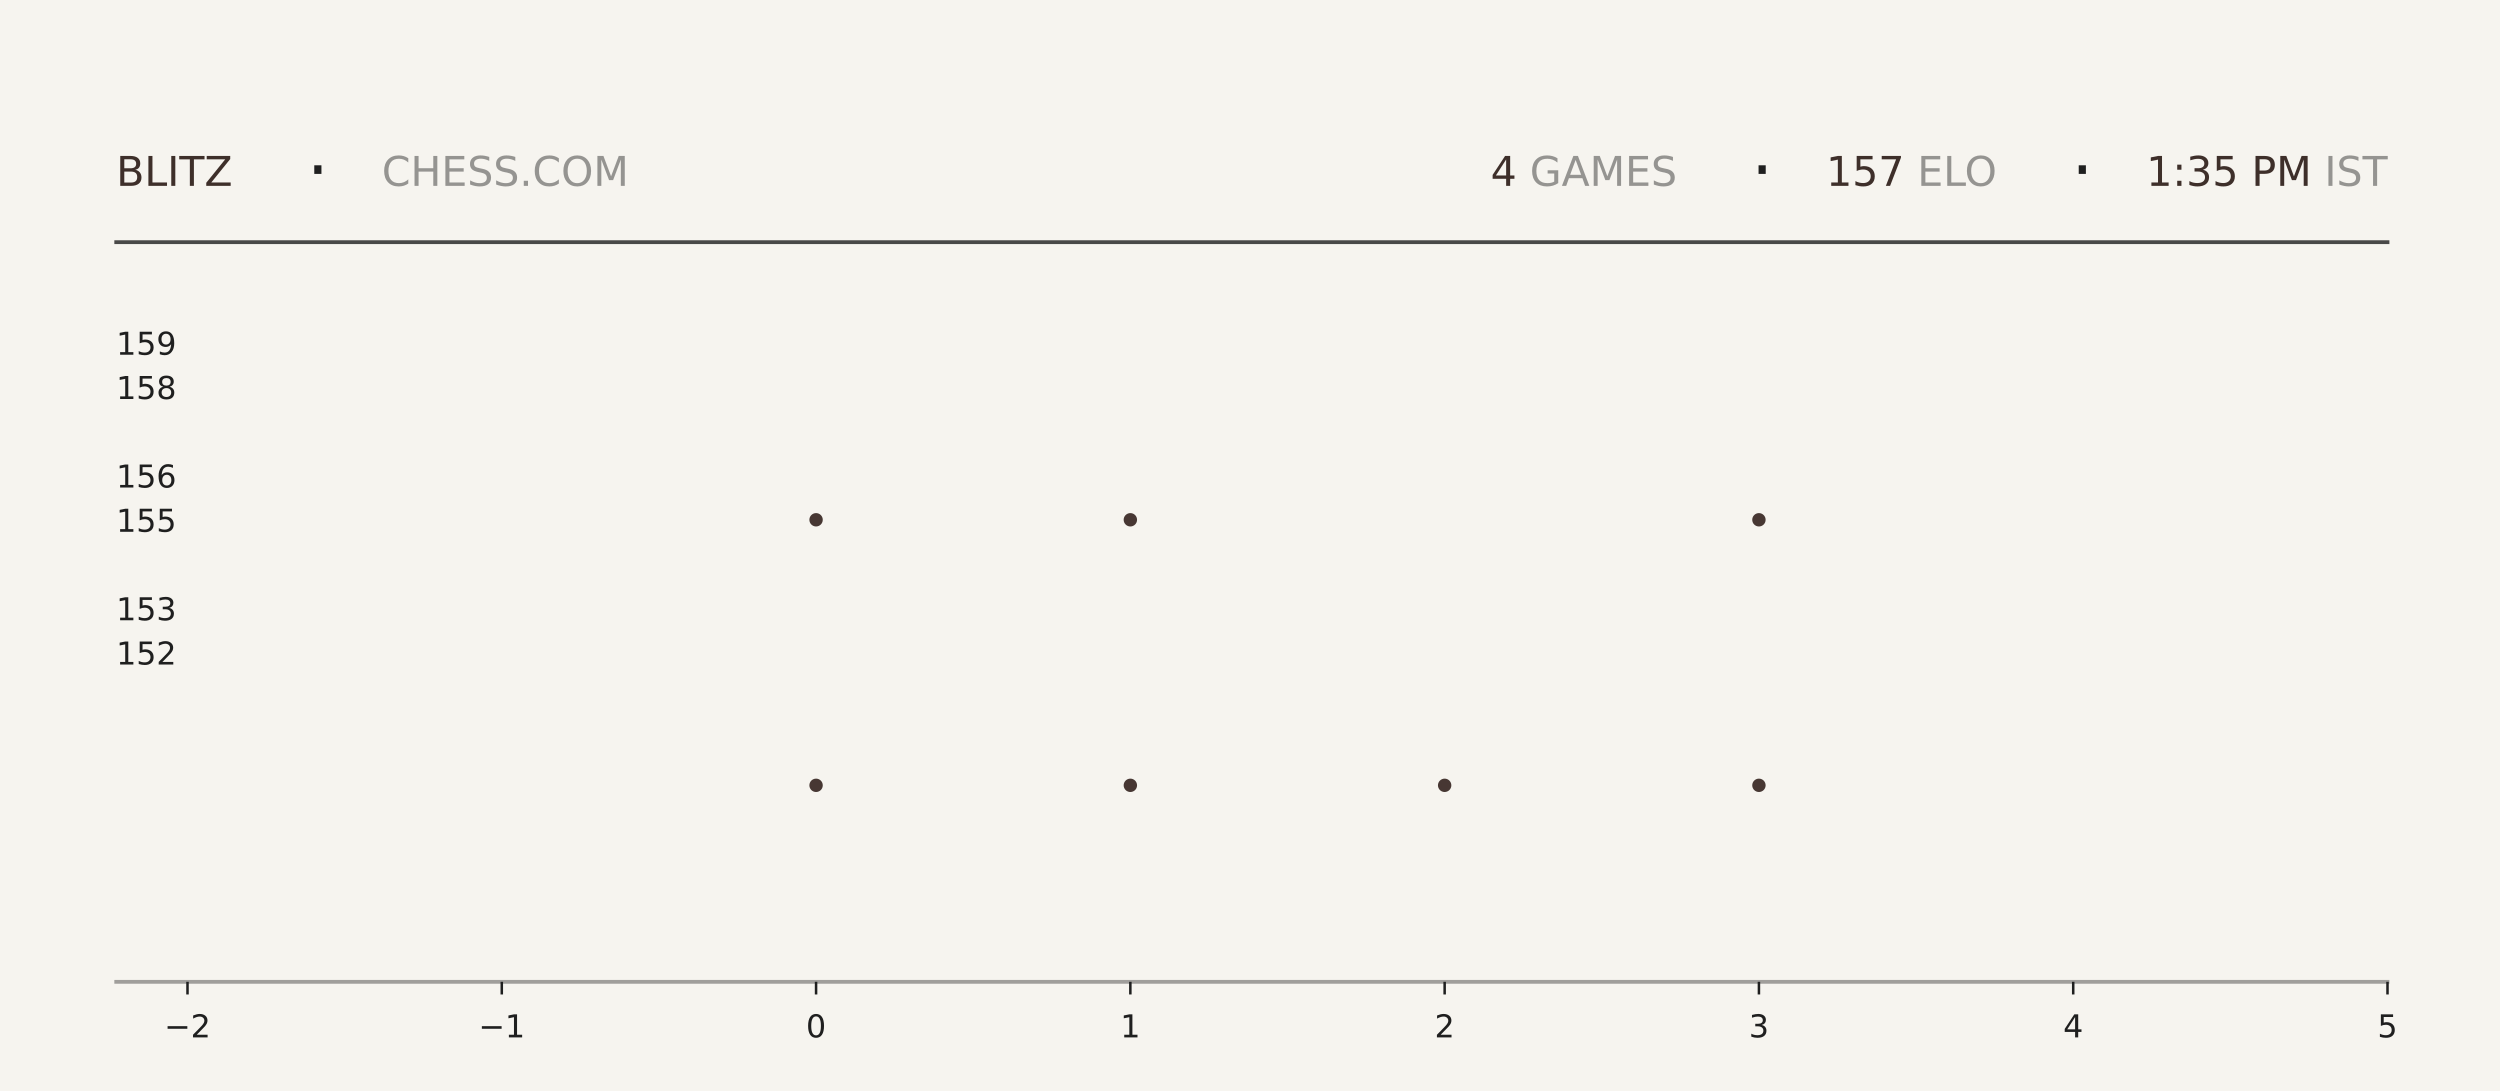
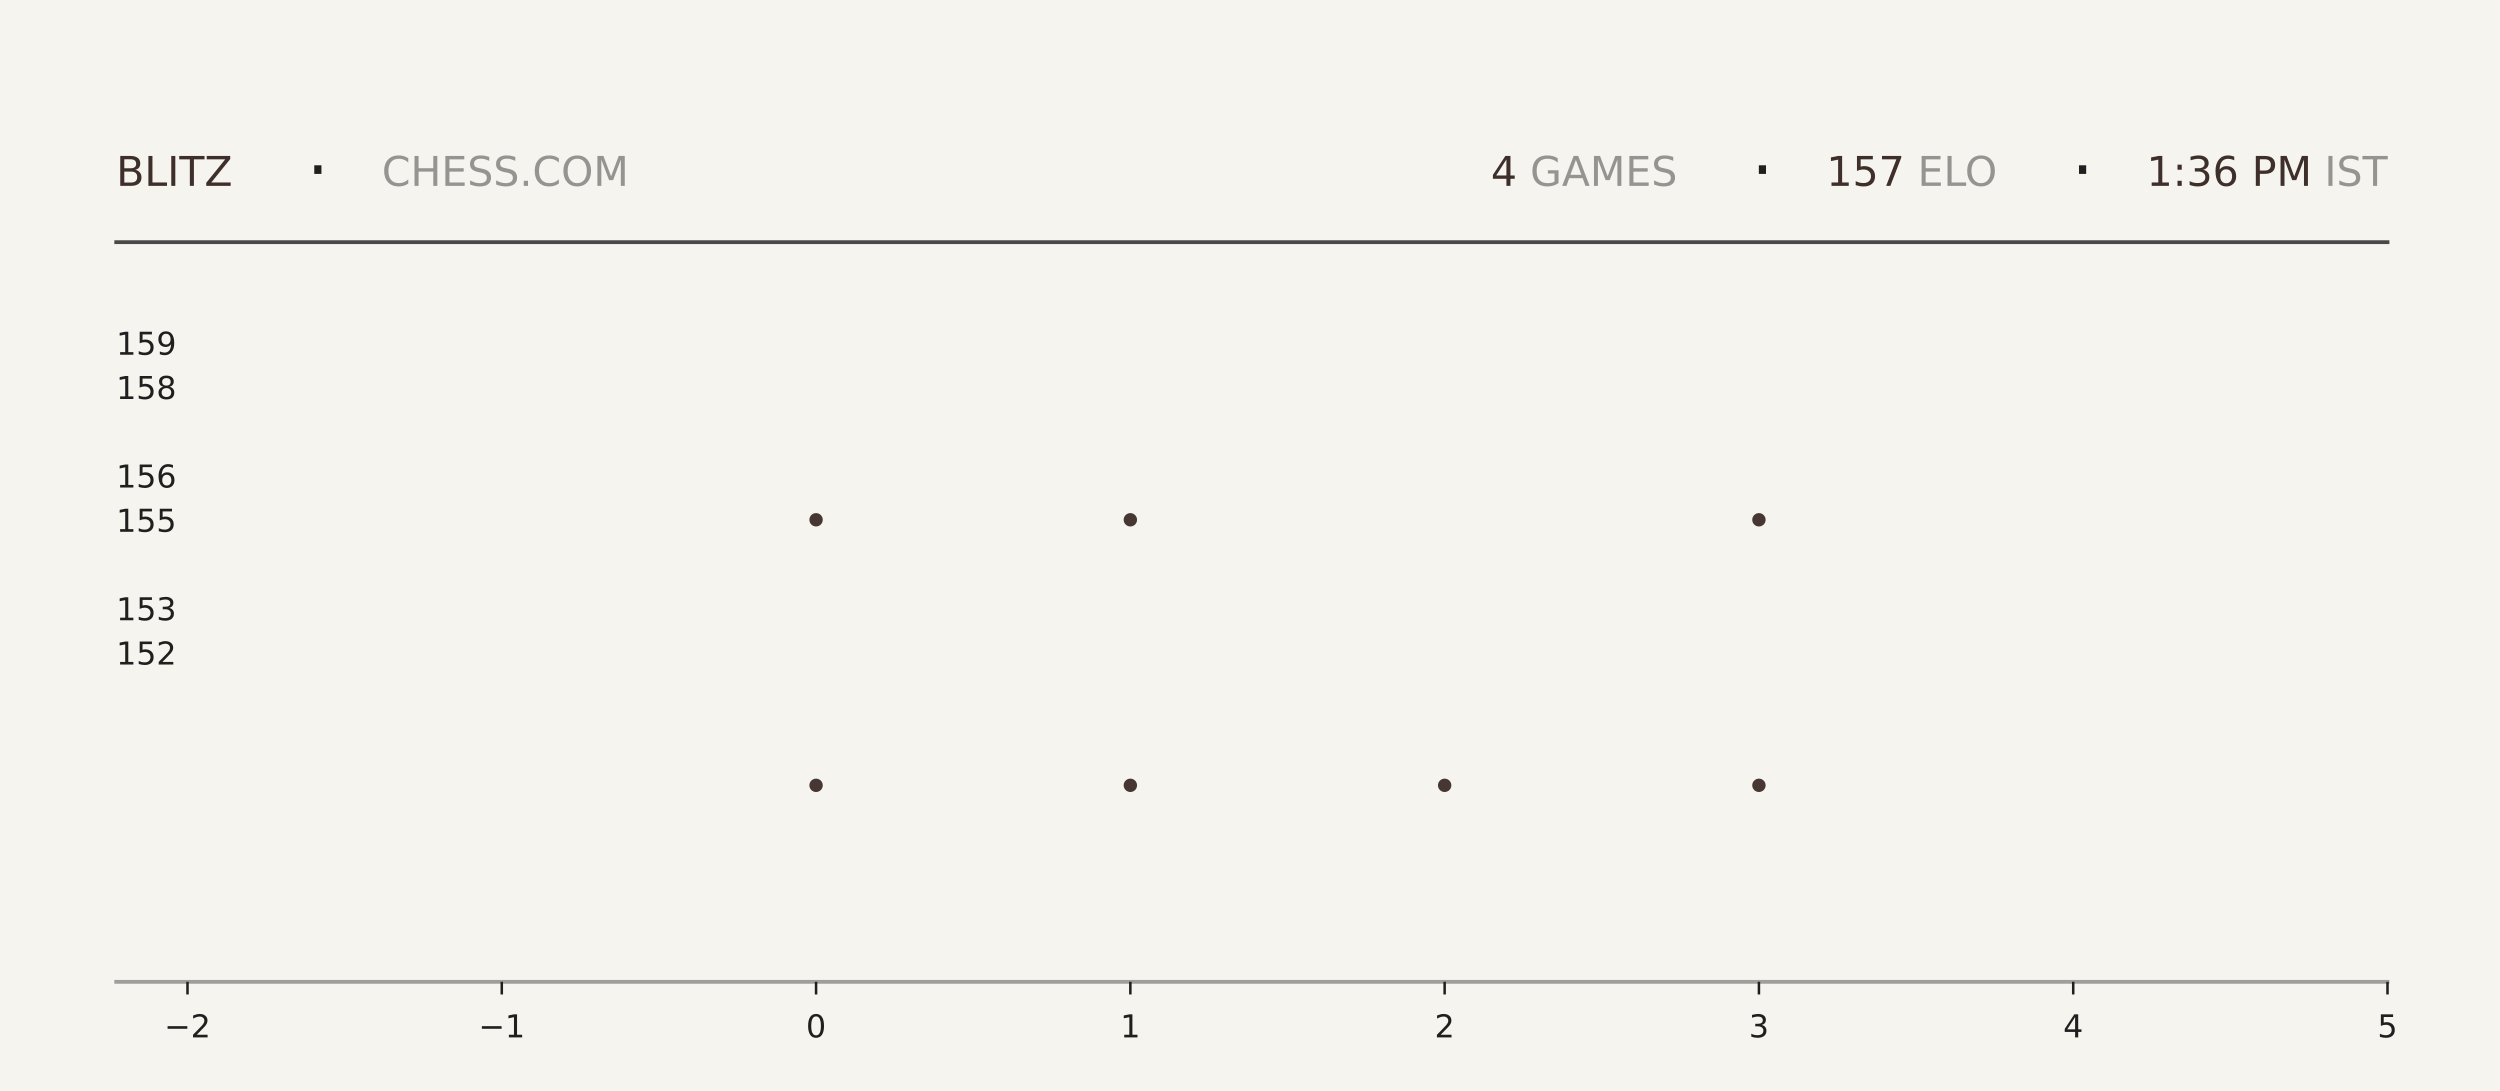
<svg xmlns="http://www.w3.org/2000/svg" xmlns:xlink="http://www.w3.org/1999/xlink" width="792pt" height="345.6pt" viewBox="0 0 792 345.6" version="1.1">
  <defs>
    <style type="text/css">*{stroke-linejoin: round; stroke-linecap: butt}</style>
  </defs>
  <g id="figure_1">
    <g id="patch_1">
      <path d="M 0 345.6  L 792 345.6  L 792 0  L 0 0  z " style="fill: #f6f4ef" />
    </g>
    <g id="axes_1">
      <g id="patch_2">
        <path d="M 59.4 311.04  L 756.36 311.04  L 756.36 103.68  L 59.4 103.68  z " style="fill: #f6f4ef" />
      </g>
      <g id="PathCollection_1">
        <defs>
-           <path id="m16279d8634" d="M 0 2.121  C 0.563 2.121 1.102 1.898 1.5 1.5  C 1.898 1.102 2.121 0.563 2.121 0  C 2.121 -0.563 1.898 -1.102 1.5 -1.5  C 1.102 -1.898 0.563 -2.121 0 -2.121  C -0.563 -2.121 -1.102 -1.898 -1.5 -1.5  C -1.898 -1.102 -2.121 -0.563 -2.121 0  C -2.121 0.563 -1.898 1.102 -1.5 1.5  C -1.102 1.898 -0.563 2.121 0 2.121  z " />
-         </defs>
-         <g clip-path="url(#p351535504a)">
-           <use xlink:href="#m16279d8634" x="258.531" y="248.79" style="fill: #3e2f2a; fill-opacity: 0.95" />
-           <use xlink:href="#m16279d8634" x="258.531" y="164.668" style="fill: #3e2f2a; fill-opacity: 0.95" />
+           <path id="m5dd47925c5" d="M 0 2.121  C 0.563 2.121 1.102 1.898 1.5 1.5  C 1.898 1.102 2.121 0.563 2.121 0  C 2.121 -0.563 1.898 -1.102 1.5 -1.5  C 1.102 -1.898 0.563 -2.121 0 -2.121  C -0.563 -2.121 -1.102 -1.898 -1.5 -1.5  C -1.898 -1.102 -2.121 -0.563 -2.121 0  C -2.121 0.563 -1.898 1.102 -1.5 1.5  C -1.102 1.898 -0.563 2.121 0 2.121  z " />
+         </defs>
+         <g clip-path="url(#pc1a3e1d65c)">
+           <use xlink:href="#m5dd47925c5" x="258.531" y="248.79" style="fill: #3e2f2a; fill-opacity: 0.95" />
+           <use xlink:href="#m5dd47925c5" x="258.531" y="164.668" style="fill: #3e2f2a; fill-opacity: 0.95" />
        </g>
      </g>
      <g id="PathCollection_2">
-         <g clip-path="url(#p351535504a)">
-           <use xlink:href="#m16279d8634" x="358.097" y="248.79" style="fill: #3e2f2a; fill-opacity: 0.95" />
-           <use xlink:href="#m16279d8634" x="358.097" y="164.668" style="fill: #3e2f2a; fill-opacity: 0.95" />
-           <use xlink:href="#m16279d8634" x="358.097" y="80.547" style="fill: #3e2f2a; fill-opacity: 0.95" />
+         <g clip-path="url(#pc1a3e1d65c)">
+           <use xlink:href="#m5dd47925c5" x="358.097" y="248.79" style="fill: #3e2f2a; fill-opacity: 0.95" />
+           <use xlink:href="#m5dd47925c5" x="358.097" y="164.668" style="fill: #3e2f2a; fill-opacity: 0.95" />
+           <use xlink:href="#m5dd47925c5" x="358.097" y="80.547" style="fill: #3e2f2a; fill-opacity: 0.95" />
        </g>
      </g>
      <g id="PathCollection_3">
-         <g clip-path="url(#p351535504a)">
-           <use xlink:href="#m16279d8634" x="457.663" y="248.79" style="fill: #3e2f2a; fill-opacity: 0.95" />
+         <g clip-path="url(#pc1a3e1d65c)">
+           <use xlink:href="#m5dd47925c5" x="457.663" y="248.79" style="fill: #3e2f2a; fill-opacity: 0.95" />
        </g>
      </g>
      <g id="PathCollection_4">
-         <g clip-path="url(#p351535504a)">
-           <use xlink:href="#m16279d8634" x="557.229" y="248.79" style="fill: #3e2f2a; fill-opacity: 0.95" />
-           <use xlink:href="#m16279d8634" x="557.229" y="164.668" style="fill: #3e2f2a; fill-opacity: 0.95" />
-           <use xlink:href="#m16279d8634" x="557.229" y="80.547" style="fill: #3e2f2a; fill-opacity: 0.95" />
+         <g clip-path="url(#pc1a3e1d65c)">
+           <use xlink:href="#m5dd47925c5" x="557.229" y="248.79" style="fill: #3e2f2a; fill-opacity: 0.95" />
+           <use xlink:href="#m5dd47925c5" x="557.229" y="164.668" style="fill: #3e2f2a; fill-opacity: 0.95" />
+           <use xlink:href="#m5dd47925c5" x="557.229" y="80.547" style="fill: #3e2f2a; fill-opacity: 0.95" />
        </g>
      </g>
      <g id="matplotlib.axis_1">
        <g id="xtick_1">
          <g id="line2d_1">
            <defs>
-               <path id="m21f6e57746" d="M 0 0  L 0 4  " style="stroke: #1f1f1f; stroke-width: 0.8" />
+               <path id="m69f4e267b5" d="M 0 0  L 0 4  " style="stroke: #1f1f1f; stroke-width: 0.8" />
            </defs>
            <g>
-               <use xlink:href="#m21f6e57746" x="59.4" y="311.04" style="fill: #1f1f1f; stroke: #1f1f1f; stroke-width: 0.8" />
+               <use xlink:href="#m69f4e267b5" x="59.4" y="311.04" style="fill: #1f1f1f; stroke: #1f1f1f; stroke-width: 0.8" />
            </g>
          </g>
          <g id="text_1">
            <g style="fill: #1f1f1f" transform="translate(52.02891 328.6384) scale(0.1 -0.1)">
              <defs>
                <path id="DejaVuSans-2212" d="M 678 2272  L 4684 2272  L 4684 1741  L 678 1741  L 678 2272  z " transform="scale(0.015625)" />
                <path id="DejaVuSans-32" d="M 1228 531  L 3431 531  L 3431 0  L 469 0  L 469 531  Q 828 903 1448 1529  Q 2069 2156 2228 2338  Q 2531 2678 2651 2914  Q 2772 3150 2772 3378  Q 2772 3750 2511 3984  Q 2250 4219 1831 4219  Q 1534 4219 1204 4116  Q 875 4013 500 3803  L 500 4441  Q 881 4594 1212 4672  Q 1544 4750 1819 4750  Q 2544 4750 2975 4387  Q 3406 4025 3406 3419  Q 3406 3131 3298 2873  Q 3191 2616 2906 2266  Q 2828 2175 2409 1742  Q 1991 1309 1228 531  z " transform="scale(0.015625)" />
              </defs>
              <use xlink:href="#DejaVuSans-2212" />
              <use xlink:href="#DejaVuSans-32" transform="translate(83.78906 0)" />
            </g>
          </g>
        </g>
        <g id="xtick_2">
          <g id="line2d_2">
            <g>
-               <use xlink:href="#m21f6e57746" x="158.966" y="311.04" style="fill: #1f1f1f; stroke: #1f1f1f; stroke-width: 0.8" />
+               <use xlink:href="#m69f4e267b5" x="158.966" y="311.04" style="fill: #1f1f1f; stroke: #1f1f1f; stroke-width: 0.8" />
            </g>
          </g>
          <g id="text_2">
            <g style="fill: #1f1f1f" transform="translate(151.5946 328.6384) scale(0.1 -0.1)">
              <defs>
                <path id="DejaVuSans-31" d="M 794 531  L 1825 531  L 1825 4091  L 703 3866  L 703 4441  L 1819 4666  L 2450 4666  L 2450 531  L 3481 531  L 3481 0  L 794 0  L 794 531  z " transform="scale(0.015625)" />
              </defs>
              <use xlink:href="#DejaVuSans-2212" />
              <use xlink:href="#DejaVuSans-31" transform="translate(83.78906 0)" />
            </g>
          </g>
        </g>
        <g id="xtick_3">
          <g id="line2d_3">
            <g>
-               <use xlink:href="#m21f6e57746" x="258.531" y="311.04" style="fill: #1f1f1f; stroke: #1f1f1f; stroke-width: 0.8" />
+               <use xlink:href="#m69f4e267b5" x="258.531" y="311.04" style="fill: #1f1f1f; stroke: #1f1f1f; stroke-width: 0.8" />
            </g>
          </g>
          <g id="text_3">
            <g style="fill: #1f1f1f" transform="translate(255.3502 328.6384) scale(0.1 -0.1)">
              <defs>
                <path id="DejaVuSans-30" d="M 2034 4250  Q 1547 4250 1301 3770  Q 1056 3291 1056 2328  Q 1056 1369 1301 889  Q 1547 409 2034 409  Q 2525 409 2770 889  Q 3016 1369 3016 2328  Q 3016 3291 2770 3770  Q 2525 4250 2034 4250  z M 2034 4750  Q 2819 4750 3233 4129  Q 3647 3509 3647 2328  Q 3647 1150 3233 529  Q 2819 -91 2034 -91  Q 1250 -91 836 529  Q 422 1150 422 2328  Q 422 3509 836 4129  Q 1250 4750 2034 4750  z " transform="scale(0.015625)" />
              </defs>
              <use xlink:href="#DejaVuSans-30" />
            </g>
          </g>
        </g>
        <g id="xtick_4">
          <g id="line2d_4">
            <g>
-               <use xlink:href="#m21f6e57746" x="358.097" y="311.04" style="fill: #1f1f1f; stroke: #1f1f1f; stroke-width: 0.8" />
+               <use xlink:href="#m69f4e267b5" x="358.097" y="311.04" style="fill: #1f1f1f; stroke: #1f1f1f; stroke-width: 0.8" />
            </g>
          </g>
          <g id="text_4">
            <g style="fill: #1f1f1f" transform="translate(354.9159 328.6384) scale(0.1 -0.1)">
              <use xlink:href="#DejaVuSans-31" />
            </g>
          </g>
        </g>
        <g id="xtick_5">
          <g id="line2d_5">
            <g>
-               <use xlink:href="#m21f6e57746" x="457.663" y="311.04" style="fill: #1f1f1f; stroke: #1f1f1f; stroke-width: 0.8" />
+               <use xlink:href="#m69f4e267b5" x="457.663" y="311.04" style="fill: #1f1f1f; stroke: #1f1f1f; stroke-width: 0.8" />
            </g>
          </g>
          <g id="text_5">
            <g style="fill: #1f1f1f" transform="translate(454.4816 328.6384) scale(0.1 -0.1)">
              <use xlink:href="#DejaVuSans-32" />
            </g>
          </g>
        </g>
        <g id="xtick_6">
          <g id="line2d_6">
            <g>
-               <use xlink:href="#m21f6e57746" x="557.229" y="311.04" style="fill: #1f1f1f; stroke: #1f1f1f; stroke-width: 0.8" />
+               <use xlink:href="#m69f4e267b5" x="557.229" y="311.04" style="fill: #1f1f1f; stroke: #1f1f1f; stroke-width: 0.8" />
            </g>
          </g>
          <g id="text_6">
            <g style="fill: #1f1f1f" transform="translate(554.0473 328.6384) scale(0.1 -0.1)">
              <defs>
                <path id="DejaVuSans-33" d="M 2597 2516  Q 3050 2419 3304 2112  Q 3559 1806 3559 1356  Q 3559 666 3084 287  Q 2609 -91 1734 -91  Q 1441 -91 1130 -33  Q 819 25 488 141  L 488 750  Q 750 597 1062 519  Q 1375 441 1716 441  Q 2309 441 2620 675  Q 2931 909 2931 1356  Q 2931 1769 2642 2001  Q 2353 2234 1838 2234  L 1294 2234  L 1294 2753  L 1863 2753  Q 2328 2753 2575 2939  Q 2822 3125 2822 3475  Q 2822 3834 2567 4026  Q 2313 4219 1838 4219  Q 1578 4219 1281 4162  Q 984 4106 628 3988  L 628 4550  Q 988 4650 1302 4700  Q 1616 4750 1894 4750  Q 2613 4750 3031 4423  Q 3450 4097 3450 3541  Q 3450 3153 3228 2886  Q 3006 2619 2597 2516  z " transform="scale(0.015625)" />
              </defs>
              <use xlink:href="#DejaVuSans-33" />
            </g>
          </g>
        </g>
        <g id="xtick_7">
          <g id="line2d_7">
            <g>
-               <use xlink:href="#m21f6e57746" x="656.794" y="311.04" style="fill: #1f1f1f; stroke: #1f1f1f; stroke-width: 0.8" />
+               <use xlink:href="#m69f4e267b5" x="656.794" y="311.04" style="fill: #1f1f1f; stroke: #1f1f1f; stroke-width: 0.8" />
            </g>
          </g>
          <g id="text_7">
            <g style="fill: #1f1f1f" transform="translate(653.613 328.6384) scale(0.1 -0.1)">
              <defs>
                <path id="DejaVuSans-34" d="M 2419 4116  L 825 1625  L 2419 1625  L 2419 4116  z M 2253 4666  L 3047 4666  L 3047 1625  L 3713 1625  L 3713 1100  L 3047 1100  L 3047 0  L 2419 0  L 2419 1100  L 313 1100  L 313 1709  L 2253 4666  z " transform="scale(0.015625)" />
              </defs>
              <use xlink:href="#DejaVuSans-34" />
            </g>
          </g>
        </g>
        <g id="xtick_8">
          <g id="line2d_8">
            <g>
-               <use xlink:href="#m21f6e57746" x="756.36" y="311.04" style="fill: #1f1f1f; stroke: #1f1f1f; stroke-width: 0.8" />
+               <use xlink:href="#m69f4e267b5" x="756.36" y="311.04" style="fill: #1f1f1f; stroke: #1f1f1f; stroke-width: 0.8" />
            </g>
          </g>
          <g id="text_8">
            <g style="fill: #1f1f1f" transform="translate(753.1788 328.6384) scale(0.1 -0.1)">
              <defs>
                <path id="DejaVuSans-35" d="M 691 4666  L 3169 4666  L 3169 4134  L 1269 4134  L 1269 2991  Q 1406 3038 1543 3061  Q 1681 3084 1819 3084  Q 2600 3084 3056 2656  Q 3513 2228 3513 1497  Q 3513 744 3044 326  Q 2575 -91 1722 -91  Q 1428 -91 1123 -41  Q 819 9 494 109  L 494 744  Q 775 591 1075 516  Q 1375 441 1709 441  Q 2250 441 2565 725  Q 2881 1009 2881 1497  Q 2881 1984 2565 2268  Q 2250 2553 1709 2553  Q 1456 2553 1204 2497  Q 953 2441 691 2322  L 691 4666  z " transform="scale(0.015625)" />
              </defs>
              <use xlink:href="#DejaVuSans-35" />
            </g>
          </g>
        </g>
      </g>
      <g id="matplotlib.axis_2">
        <g id="ytick_1">
          <g id="line2d_9" />
          <g id="text_9">
            <g style="fill: #1f1f1f" transform="translate(36.8125 210.5283) scale(0.1 -0.1)">
              <use xlink:href="#DejaVuSans-31" />
              <use xlink:href="#DejaVuSans-35" transform="translate(63.62305 0)" />
              <use xlink:href="#DejaVuSans-32" transform="translate(127.2461 0)" />
            </g>
          </g>
        </g>
        <g id="ytick_2">
          <g id="line2d_10" />
          <g id="text_10">
            <g style="fill: #1f1f1f" transform="translate(36.8125 196.508) scale(0.1 -0.1)">
              <use xlink:href="#DejaVuSans-31" />
              <use xlink:href="#DejaVuSans-35" transform="translate(63.62305 0)" />
              <use xlink:href="#DejaVuSans-33" transform="translate(127.2461 0)" />
            </g>
          </g>
        </g>
        <g id="ytick_3">
          <g id="line2d_11" />
          <g id="text_11">
            <g style="fill: #1f1f1f" transform="translate(36.8125 168.4675) scale(0.1 -0.1)">
              <use xlink:href="#DejaVuSans-31" />
              <use xlink:href="#DejaVuSans-35" transform="translate(63.62305 0)" />
              <use xlink:href="#DejaVuSans-35" transform="translate(127.2461 0)" />
            </g>
          </g>
        </g>
        <g id="ytick_4">
          <g id="line2d_12" />
          <g id="text_12">
            <g style="fill: #1f1f1f" transform="translate(36.8125 154.4472) scale(0.1 -0.1)">
              <defs>
                <path id="DejaVuSans-36" d="M 2113 2584  Q 1688 2584 1439 2293  Q 1191 2003 1191 1497  Q 1191 994 1439 701  Q 1688 409 2113 409  Q 2538 409 2786 701  Q 3034 994 3034 1497  Q 3034 2003 2786 2293  Q 2538 2584 2113 2584  z M 3366 4563  L 3366 3988  Q 3128 4100 2886 4159  Q 2644 4219 2406 4219  Q 1781 4219 1451 3797  Q 1122 3375 1075 2522  Q 1259 2794 1537 2939  Q 1816 3084 2150 3084  Q 2853 3084 3261 2657  Q 3669 2231 3669 1497  Q 3669 778 3244 343  Q 2819 -91 2113 -91  Q 1303 -91 875 529  Q 447 1150 447 2328  Q 447 3434 972 4092  Q 1497 4750 2381 4750  Q 2619 4750 2861 4703  Q 3103 4656 3366 4563  z " transform="scale(0.015625)" />
              </defs>
              <use xlink:href="#DejaVuSans-31" />
              <use xlink:href="#DejaVuSans-35" transform="translate(63.62305 0)" />
              <use xlink:href="#DejaVuSans-36" transform="translate(127.2461 0)" />
            </g>
          </g>
        </g>
        <g id="ytick_5">
          <g id="line2d_13" />
          <g id="text_13">
            <g style="fill: #1f1f1f" transform="translate(36.8125 126.4066) scale(0.1 -0.1)">
              <defs>
                <path id="DejaVuSans-38" d="M 2034 2216  Q 1584 2216 1326 1975  Q 1069 1734 1069 1313  Q 1069 891 1326 650  Q 1584 409 2034 409  Q 2484 409 2743 651  Q 3003 894 3003 1313  Q 3003 1734 2745 1975  Q 2488 2216 2034 2216  z M 1403 2484  Q 997 2584 770 2862  Q 544 3141 544 3541  Q 544 4100 942 4425  Q 1341 4750 2034 4750  Q 2731 4750 3128 4425  Q 3525 4100 3525 3541  Q 3525 3141 3298 2862  Q 3072 2584 2669 2484  Q 3125 2378 3379 2068  Q 3634 1759 3634 1313  Q 3634 634 3220 271  Q 2806 -91 2034 -91  Q 1263 -91 848 271  Q 434 634 434 1313  Q 434 1759 690 2068  Q 947 2378 1403 2484  z M 1172 3481  Q 1172 3119 1398 2916  Q 1625 2713 2034 2713  Q 2441 2713 2670 2916  Q 2900 3119 2900 3481  Q 2900 3844 2670 4047  Q 2441 4250 2034 4250  Q 1625 4250 1398 4047  Q 1172 3844 1172 3481  z " transform="scale(0.015625)" />
              </defs>
              <use xlink:href="#DejaVuSans-31" />
              <use xlink:href="#DejaVuSans-35" transform="translate(63.62305 0)" />
              <use xlink:href="#DejaVuSans-38" transform="translate(127.2461 0)" />
            </g>
          </g>
        </g>
        <g id="ytick_6">
          <g id="line2d_14" />
          <g id="text_14">
            <g style="fill: #1f1f1f" transform="translate(36.8125 112.3863) scale(0.1 -0.1)">
              <defs>
                <path id="DejaVuSans-39" d="M 703 97  L 703 672  Q 941 559 1184 500  Q 1428 441 1663 441  Q 2288 441 2617 861  Q 2947 1281 2994 2138  Q 2813 1869 2534 1725  Q 2256 1581 1919 1581  Q 1219 1581 811 2004  Q 403 2428 403 3163  Q 403 3881 828 4315  Q 1253 4750 1959 4750  Q 2769 4750 3195 4129  Q 3622 3509 3622 2328  Q 3622 1225 3098 567  Q 2575 -91 1691 -91  Q 1453 -91 1209 -44  Q 966 3 703 97  z M 1959 2075  Q 2384 2075 2632 2365  Q 2881 2656 2881 3163  Q 2881 3666 2632 3958  Q 2384 4250 1959 4250  Q 1534 4250 1286 3958  Q 1038 3666 1038 3163  Q 1038 2656 1286 2365  Q 1534 2075 1959 2075  z " transform="scale(0.015625)" />
              </defs>
              <use xlink:href="#DejaVuSans-31" />
              <use xlink:href="#DejaVuSans-35" transform="translate(63.62305 0)" />
              <use xlink:href="#DejaVuSans-39" transform="translate(127.2461 0)" />
            </g>
          </g>
        </g>
      </g>
    </g>
    <g id="line2d_15">
      <path d="M 36.82 76.723  L 756.36 76.723  " style="fill: none; stroke: #1f1f1f; stroke-opacity: 0.8; stroke-width: 1.2; stroke-linecap: square" />
    </g>
    <g id="line2d_16">
      <path d="M 36.82 311.04  L 756.36 311.04  " style="fill: none; stroke: #1f1f1f; stroke-opacity: 0.4; stroke-width: 1.2; stroke-linecap: square" />
    </g>
    <g id="text_15">
      <g style="fill: #3e2f2a" transform="translate(36.82 58.88319) scale(0.13 -0.13)">
        <defs>
          <path id="DejaVuSans-42" d="M 1259 2228  L 1259 519  L 2272 519  Q 2781 519 3026 730  Q 3272 941 3272 1375  Q 3272 1813 3026 2020  Q 2781 2228 2272 2228  L 1259 2228  z M 1259 4147  L 1259 2741  L 2194 2741  Q 2656 2741 2882 2914  Q 3109 3088 3109 3444  Q 3109 3797 2882 3972  Q 2656 4147 2194 4147  L 1259 4147  z M 628 4666  L 2241 4666  Q 2963 4666 3353 4366  Q 3744 4066 3744 3513  Q 3744 3084 3544 2831  Q 3344 2578 2956 2516  Q 3422 2416 3680 2098  Q 3938 1781 3938 1306  Q 3938 681 3513 340  Q 3088 0 2303 0  L 628 0  L 628 4666  z " transform="scale(0.015625)" />
          <path id="DejaVuSans-4c" d="M 628 4666  L 1259 4666  L 1259 531  L 3531 531  L 3531 0  L 628 0  L 628 4666  z " transform="scale(0.015625)" />
          <path id="DejaVuSans-49" d="M 628 4666  L 1259 4666  L 1259 0  L 628 0  L 628 4666  z " transform="scale(0.015625)" />
          <path id="DejaVuSans-54" d="M -19 4666  L 3928 4666  L 3928 4134  L 2272 4134  L 2272 0  L 1638 0  L 1638 4134  L -19 4134  L -19 4666  z " transform="scale(0.015625)" />
          <path id="DejaVuSans-5a" d="M 359 4666  L 4025 4666  L 4025 4184  L 1075 531  L 4097 531  L 4097 0  L 288 0  L 288 481  L 3238 4134  L 359 4134  L 359 4666  z " transform="scale(0.015625)" />
        </defs>
        <use xlink:href="#DejaVuSans-42" />
        <use xlink:href="#DejaVuSans-4c" transform="translate(68.60352 0)" />
        <use xlink:href="#DejaVuSans-49" transform="translate(124.3164 0)" />
        <use xlink:href="#DejaVuSans-54" transform="translate(153.8086 0)" />
        <use xlink:href="#DejaVuSans-5a" transform="translate(214.8926 0)" />
      </g>
    </g>
    <g id="text_16">
      <g style="fill: #1f1f1f" transform="translate(97.21 61.36662) scale(0.22 -0.22)">
        <defs>
          <path id="DejaVuSans-b7" d="M 684 2619  L 1344 2619  L 1344 1825  L 684 1825  L 684 2619  z " transform="scale(0.015625)" />
        </defs>
        <use xlink:href="#DejaVuSans-b7" />
      </g>
    </g>
    <g id="text_17">
      <g style="fill: #1f1f1f; opacity: 0.45" transform="translate(120.97 58.88319) scale(0.13 -0.13)">
        <defs>
          <path id="DejaVuSans-43" d="M 4122 4306  L 4122 3641  Q 3803 3938 3442 4084  Q 3081 4231 2675 4231  Q 1875 4231 1450 3742  Q 1025 3253 1025 2328  Q 1025 1406 1450 917  Q 1875 428 2675 428  Q 3081 428 3442 575  Q 3803 722 4122 1019  L 4122 359  Q 3791 134 3420 21  Q 3050 -91 2638 -91  Q 1578 -91 968 557  Q 359 1206 359 2328  Q 359 3453 968 4101  Q 1578 4750 2638 4750  Q 3056 4750 3426 4639  Q 3797 4528 4122 4306  z " transform="scale(0.015625)" />
          <path id="DejaVuSans-48" d="M 628 4666  L 1259 4666  L 1259 2753  L 3553 2753  L 3553 4666  L 4184 4666  L 4184 0  L 3553 0  L 3553 2222  L 1259 2222  L 1259 0  L 628 0  L 628 4666  z " transform="scale(0.015625)" />
          <path id="DejaVuSans-45" d="M 628 4666  L 3578 4666  L 3578 4134  L 1259 4134  L 1259 2753  L 3481 2753  L 3481 2222  L 1259 2222  L 1259 531  L 3634 531  L 3634 0  L 628 0  L 628 4666  z " transform="scale(0.015625)" />
          <path id="DejaVuSans-53" d="M 3425 4513  L 3425 3897  Q 3066 4069 2747 4153  Q 2428 4238 2131 4238  Q 1616 4238 1336 4038  Q 1056 3838 1056 3469  Q 1056 3159 1242 3001  Q 1428 2844 1947 2747  L 2328 2669  Q 3034 2534 3370 2195  Q 3706 1856 3706 1288  Q 3706 609 3251 259  Q 2797 -91 1919 -91  Q 1588 -91 1214 -16  Q 841 59 441 206  L 441 856  Q 825 641 1194 531  Q 1563 422 1919 422  Q 2459 422 2753 634  Q 3047 847 3047 1241  Q 3047 1584 2836 1778  Q 2625 1972 2144 2069  L 1759 2144  Q 1053 2284 737 2584  Q 422 2884 422 3419  Q 422 4038 858 4394  Q 1294 4750 2059 4750  Q 2388 4750 2728 4690  Q 3069 4631 3425 4513  z " transform="scale(0.015625)" />
          <path id="DejaVuSans-2e" d="M 684 794  L 1344 794  L 1344 0  L 684 0  L 684 794  z " transform="scale(0.015625)" />
          <path id="DejaVuSans-4f" d="M 2522 4238  Q 1834 4238 1429 3725  Q 1025 3213 1025 2328  Q 1025 1447 1429 934  Q 1834 422 2522 422  Q 3209 422 3611 934  Q 4013 1447 4013 2328  Q 4013 3213 3611 3725  Q 3209 4238 2522 4238  z M 2522 4750  Q 3503 4750 4090 4092  Q 4678 3434 4678 2328  Q 4678 1225 4090 567  Q 3503 -91 2522 -91  Q 1538 -91 948 565  Q 359 1222 359 2328  Q 359 3434 948 4092  Q 1538 4750 2522 4750  z " transform="scale(0.015625)" />
          <path id="DejaVuSans-4d" d="M 628 4666  L 1569 4666  L 2759 1491  L 3956 4666  L 4897 4666  L 4897 0  L 4281 0  L 4281 4097  L 3078 897  L 2444 897  L 1241 4097  L 1241 0  L 628 0  L 628 4666  z " transform="scale(0.015625)" />
        </defs>
        <use xlink:href="#DejaVuSans-43" />
        <use xlink:href="#DejaVuSans-48" transform="translate(69.82422 0)" />
        <use xlink:href="#DejaVuSans-45" transform="translate(145.0195 0)" />
        <use xlink:href="#DejaVuSans-53" transform="translate(208.2031 0)" />
        <use xlink:href="#DejaVuSans-53" transform="translate(271.6797 0)" />
        <use xlink:href="#DejaVuSans-2e" transform="translate(335.1562 0)" />
        <use xlink:href="#DejaVuSans-43" transform="translate(366.9434 0)" />
        <use xlink:href="#DejaVuSans-4f" transform="translate(436.7676 0)" />
        <use xlink:href="#DejaVuSans-4d" transform="translate(515.4785 0)" />
      </g>
    </g>
    <g id="text_18">
-       <g style="fill: #3e2f2a" transform="translate(472.23 58.88319) scale(0.13 -0.13)">
+       <g style="fill: #3e2f2a" transform="translate(472.32 58.88319) scale(0.13 -0.13)">
        <use xlink:href="#DejaVuSans-34" />
      </g>
    </g>
    <g id="text_19">
-       <g style="fill: #1f1f1f; opacity: 0.45" transform="translate(480.51 58.88319) scale(0.13 -0.13)">
+       <g style="fill: #1f1f1f; opacity: 0.45" transform="translate(480.6 58.88319) scale(0.13 -0.13)">
        <defs>
          <path id="DejaVuSans-20" transform="scale(0.015625)" />
          <path id="DejaVuSans-47" d="M 3809 666  L 3809 1919  L 2778 1919  L 2778 2438  L 4434 2438  L 4434 434  Q 4069 175 3628 42  Q 3188 -91 2688 -91  Q 1594 -91 976 548  Q 359 1188 359 2328  Q 359 3472 976 4111  Q 1594 4750 2688 4750  Q 3144 4750 3555 4637  Q 3966 4525 4313 4306  L 4313 3634  Q 3963 3931 3569 4081  Q 3175 4231 2741 4231  Q 1884 4231 1454 3753  Q 1025 3275 1025 2328  Q 1025 1384 1454 906  Q 1884 428 2741 428  Q 3075 428 3337 486  Q 3600 544 3809 666  z " transform="scale(0.015625)" />
          <path id="DejaVuSans-41" d="M 2188 4044  L 1331 1722  L 3047 1722  L 2188 4044  z M 1831 4666  L 2547 4666  L 4325 0  L 3669 0  L 3244 1197  L 1141 1197  L 716 0  L 50 0  L 1831 4666  z " transform="scale(0.015625)" />
        </defs>
        <use xlink:href="#DejaVuSans-20" />
        <use xlink:href="#DejaVuSans-47" transform="translate(31.78711 0)" />
        <use xlink:href="#DejaVuSans-41" transform="translate(109.2773 0)" />
        <use xlink:href="#DejaVuSans-4d" transform="translate(177.6855 0)" />
        <use xlink:href="#DejaVuSans-45" transform="translate(263.9648 0)" />
        <use xlink:href="#DejaVuSans-53" transform="translate(327.1484 0)" />
      </g>
    </g>
    <g id="text_20">
-       <g style="fill: #1f1f1f" transform="translate(554.76 61.36662) scale(0.22 -0.22)">
+       <g style="fill: #1f1f1f" transform="translate(554.85 61.36662) scale(0.22 -0.22)">
        <use xlink:href="#DejaVuSans-b7" />
      </g>
    </g>
    <g id="text_21">
-       <g style="fill: #3e2f2a" transform="translate(578.52 58.88319) scale(0.13 -0.13)">
+       <g style="fill: #3e2f2a" transform="translate(578.61 58.88319) scale(0.13 -0.13)">
        <defs>
          <path id="DejaVuSans-37" d="M 525 4666  L 3525 4666  L 3525 4397  L 1831 0  L 1172 0  L 2766 4134  L 525 4134  L 525 4666  z " transform="scale(0.015625)" />
        </defs>
        <use xlink:href="#DejaVuSans-31" />
        <use xlink:href="#DejaVuSans-35" transform="translate(63.62305 0)" />
        <use xlink:href="#DejaVuSans-37" transform="translate(127.2461 0)" />
      </g>
    </g>
    <g id="text_22">
-       <g style="fill: #1f1f1f; opacity: 0.45" transform="translate(603.27 58.88319) scale(0.13 -0.13)">
+       <g style="fill: #1f1f1f; opacity: 0.45" transform="translate(603.36 58.88319) scale(0.13 -0.13)">
        <use xlink:href="#DejaVuSans-20" />
        <use xlink:href="#DejaVuSans-45" transform="translate(31.78711 0)" />
        <use xlink:href="#DejaVuSans-4c" transform="translate(94.9707 0)" />
        <use xlink:href="#DejaVuSans-4f" transform="translate(147.0586 0)" />
      </g>
    </g>
    <g id="text_23">
-       <g style="fill: #1f1f1f" transform="translate(656.19 61.36662) scale(0.22 -0.22)">
+       <g style="fill: #1f1f1f" transform="translate(656.28 61.36662) scale(0.22 -0.22)">
        <use xlink:href="#DejaVuSans-b7" />
      </g>
    </g>
    <g id="text_24">
-       <g style="fill: #3e2f2a" transform="translate(679.95 58.88319) scale(0.13 -0.13)">
+       <g style="fill: #3e2f2a" transform="translate(680.04 58.88319) scale(0.13 -0.13)">
        <defs>
          <path id="DejaVuSans-3a" d="M 750 794  L 1409 794  L 1409 0  L 750 0  L 750 794  z M 750 3309  L 1409 3309  L 1409 2516  L 750 2516  L 750 3309  z " transform="scale(0.015625)" />
          <path id="DejaVuSans-50" d="M 1259 4147  L 1259 2394  L 2053 2394  Q 2494 2394 2734 2622  Q 2975 2850 2975 3272  Q 2975 3691 2734 3919  Q 2494 4147 2053 4147  L 1259 4147  z M 628 4666  L 2053 4666  Q 2838 4666 3239 4311  Q 3641 3956 3641 3272  Q 3641 2581 3239 2228  Q 2838 1875 2053 1875  L 1259 1875  L 1259 0  L 628 0  L 628 4666  z " transform="scale(0.015625)" />
        </defs>
        <use xlink:href="#DejaVuSans-31" />
        <use xlink:href="#DejaVuSans-3a" transform="translate(63.62305 0)" />
        <use xlink:href="#DejaVuSans-33" transform="translate(97.31445 0)" />
-         <use xlink:href="#DejaVuSans-35" transform="translate(160.9375 0)" />
+         <use xlink:href="#DejaVuSans-36" transform="translate(160.9375 0)" />
        <use xlink:href="#DejaVuSans-20" transform="translate(224.5605 0)" />
        <use xlink:href="#DejaVuSans-50" transform="translate(256.3477 0)" />
        <use xlink:href="#DejaVuSans-4d" transform="translate(316.6504 0)" />
      </g>
    </g>
    <g id="text_25">
      <g style="fill: #1f1f1f; opacity: 0.45" transform="translate(732.24 58.88319) scale(0.13 -0.13)">
        <use xlink:href="#DejaVuSans-20" />
        <use xlink:href="#DejaVuSans-49" transform="translate(31.78711 0)" />
        <use xlink:href="#DejaVuSans-53" transform="translate(61.2793 0)" />
        <use xlink:href="#DejaVuSans-54" transform="translate(124.7559 0)" />
      </g>
    </g>
  </g>
  <defs>
-     <clipPath id="p351535504a">
+     <clipPath id="pc1a3e1d65c">
      <rect x="59.4" y="103.68" width="696.96" height="207.36" />
    </clipPath>
  </defs>
</svg>
